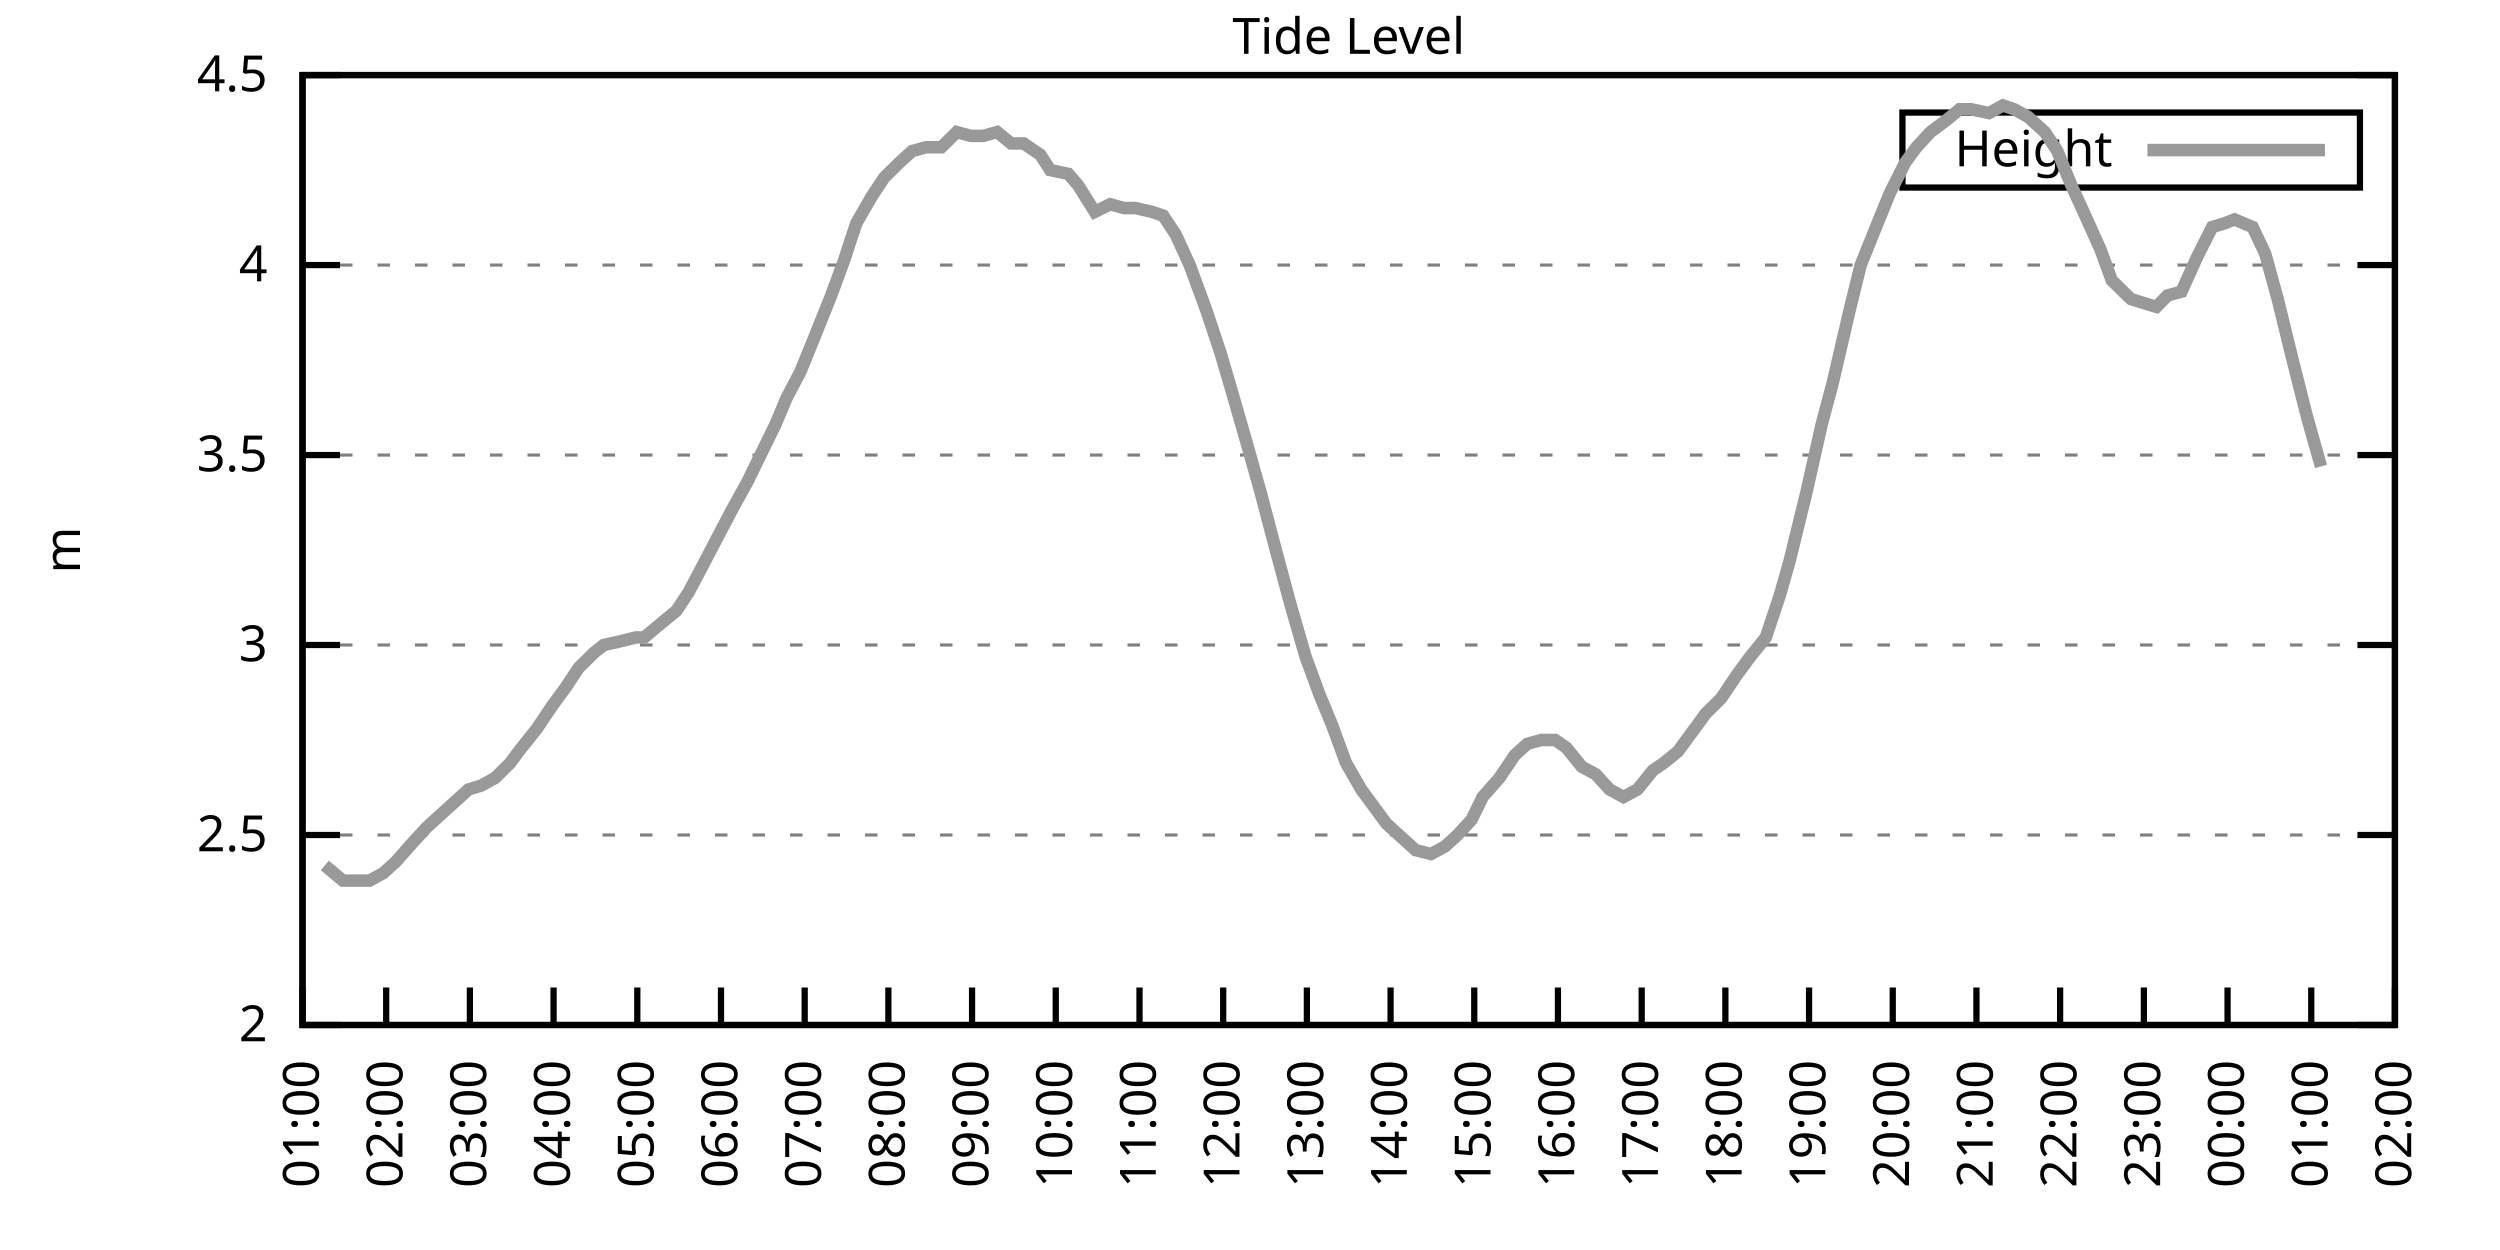
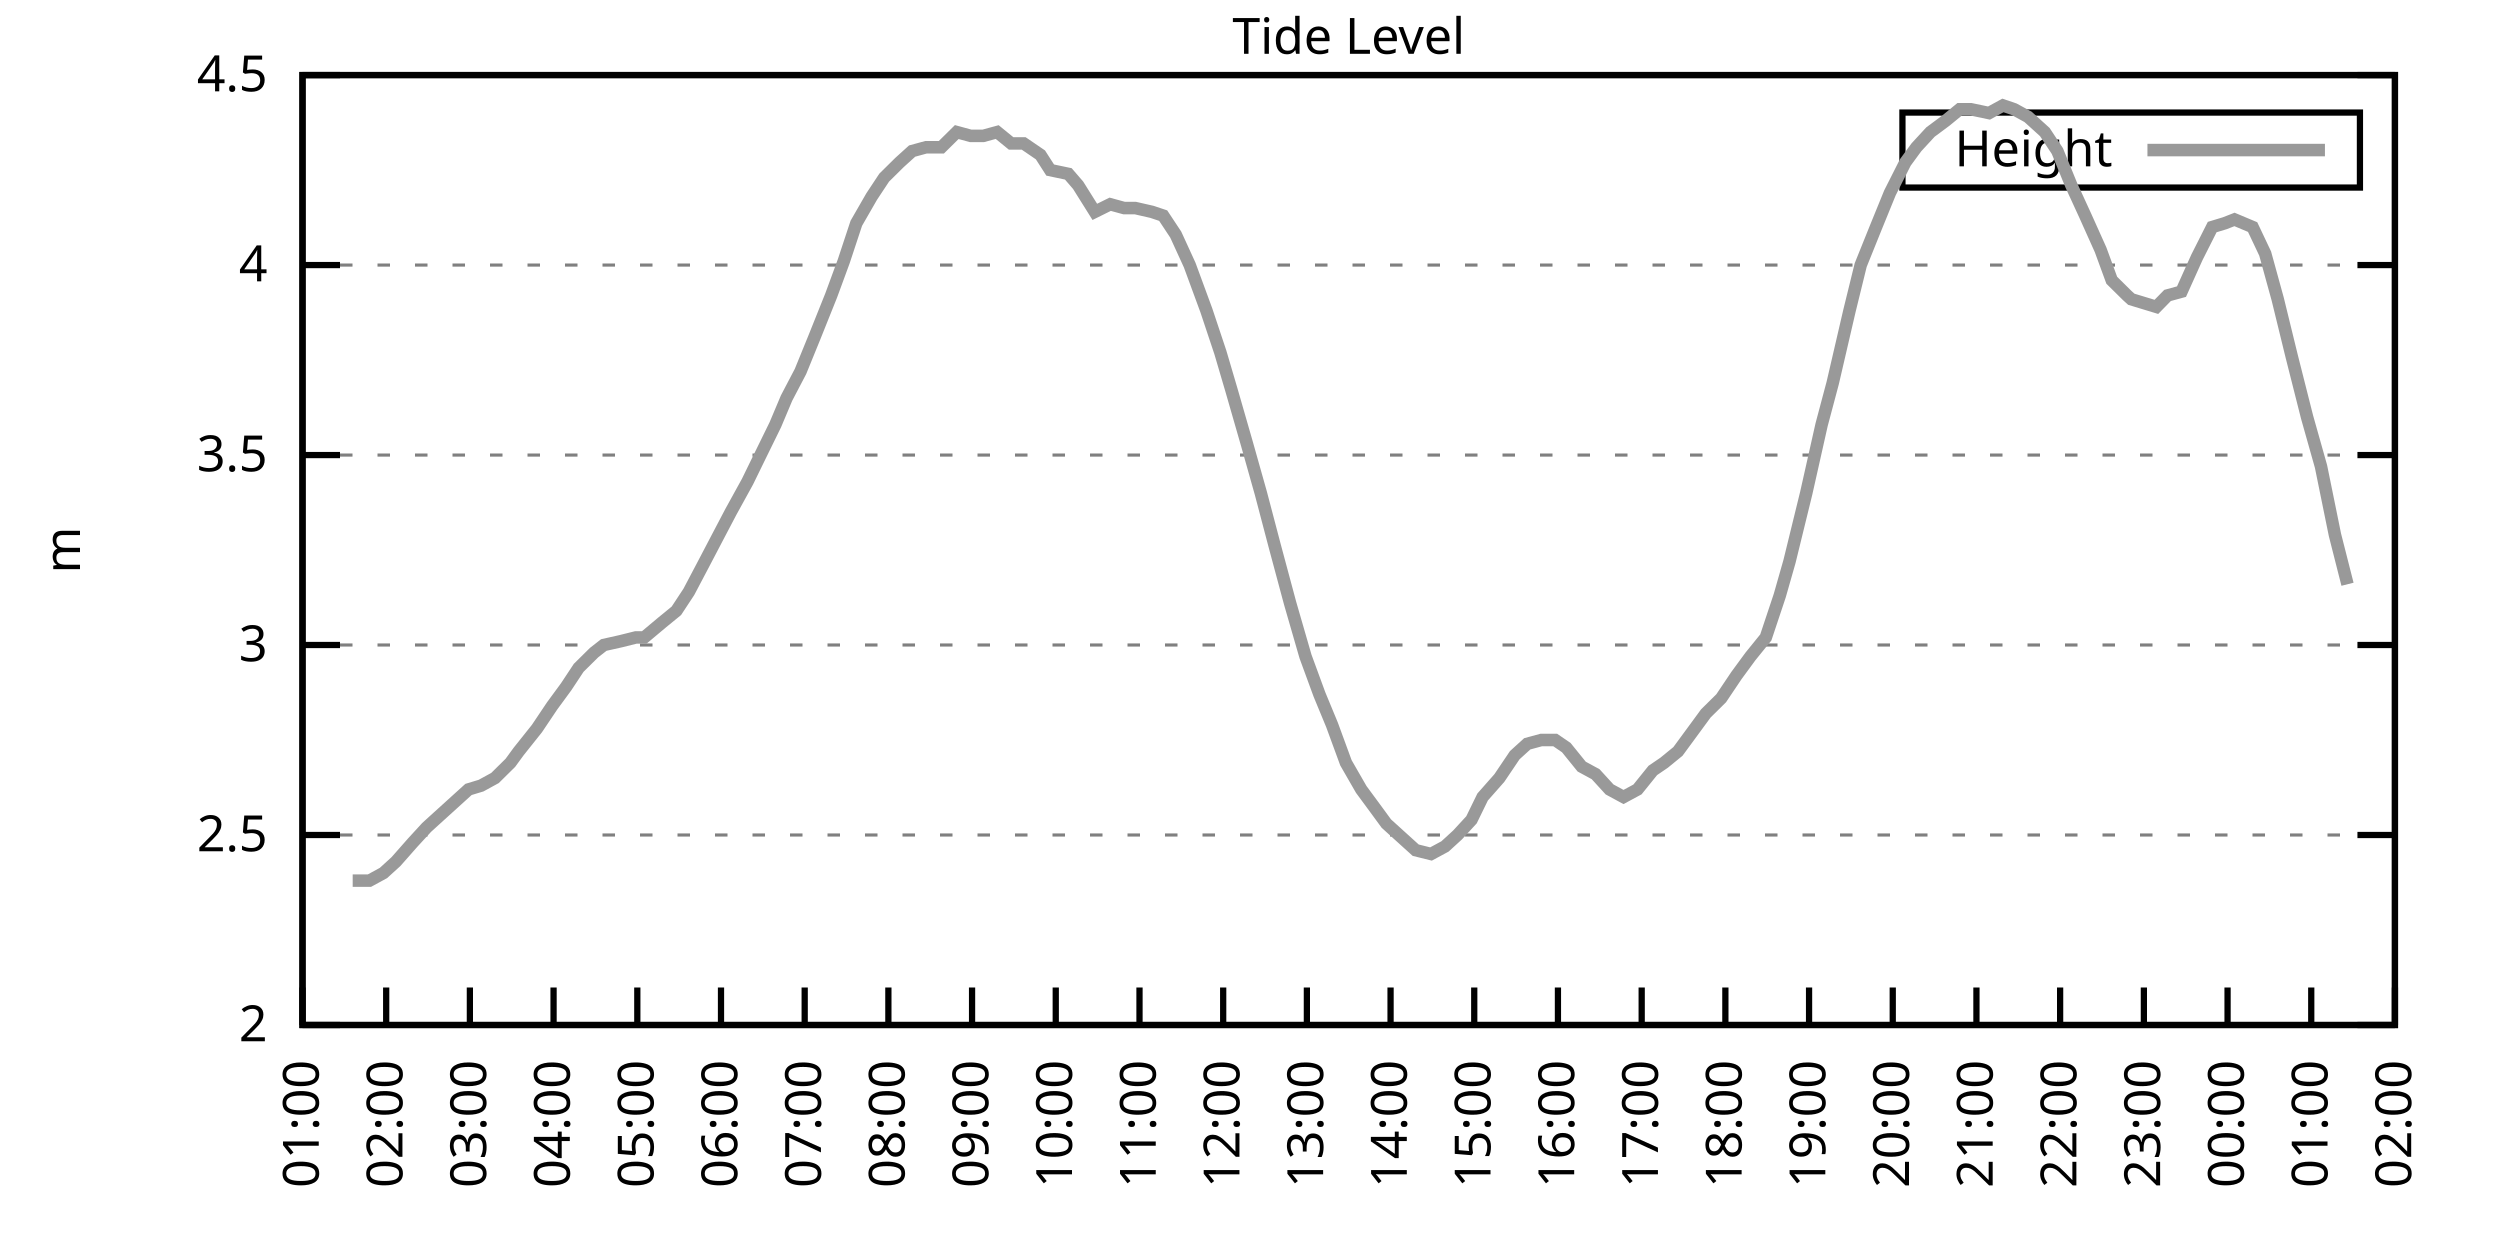
<svg xmlns="http://www.w3.org/2000/svg" xmlns:xlink="http://www.w3.org/1999/xlink" width="400" height="200" viewBox="0 0 400 200">
  <g id="gnuplot_canvas">
    <rect x="0" y="0" width="400" height="200" fill="none" />
    <defs>
      <circle id="gpDot" r="0.5" stroke-width="0.5" stroke="currentColor" />
      <path id="gpPt0" stroke-width="0.333" stroke="currentColor" d="M-1,0 h2 M0,-1 v2" />
      <path id="gpPt1" stroke-width="0.333" stroke="currentColor" d="M-1,-1 L1,1 M1,-1 L-1,1" />
      <path id="gpPt2" stroke-width="0.333" stroke="currentColor" d="M-1,0 L1,0 M0,-1 L0,1 M-1,-1 L1,1 M-1,1 L1,-1" />
      <rect id="gpPt3" stroke-width="0.333" stroke="currentColor" x="-1" y="-1" width="2" height="2" />
      <rect id="gpPt4" stroke-width="0.333" stroke="currentColor" fill="currentColor" x="-1" y="-1" width="2" height="2" />
      <circle id="gpPt5" stroke-width="0.333" stroke="currentColor" cx="0" cy="0" r="1" />
      <use xlink:href="#gpPt5" id="gpPt6" fill="currentColor" stroke="none" />
      <path id="gpPt7" stroke-width="0.333" stroke="currentColor" d="M0,-1.33 L-1.33,0.67 L1.33,0.67 z" />
      <use xlink:href="#gpPt7" id="gpPt8" fill="currentColor" stroke="none" />
      <use xlink:href="#gpPt7" id="gpPt9" stroke="currentColor" transform="rotate(180)" />
      <use xlink:href="#gpPt9" id="gpPt10" fill="currentColor" stroke="none" />
      <use xlink:href="#gpPt3" id="gpPt11" stroke="currentColor" transform="rotate(45)" />
      <use xlink:href="#gpPt11" id="gpPt12" fill="currentColor" stroke="none" />
      <path id="gpPt13" stroke-width="0.333" stroke="currentColor" d="M0,1.330 L1.265,0.411 L0.782,-1.067 L-0.782,-1.076 L-1.265,0.411 z" />
      <use xlink:href="#gpPt13" id="gpPt14" fill="currentColor" stroke="none" />
      <filter id="textbox" filterUnits="objectBoundingBox" x="0" y="0" height="1" width="1">
        <feFlood flood-color="white" flood-opacity="1" result="bgnd" />
        <feComposite in="SourceGraphic" in2="bgnd" operator="atop" />
      </filter>
      <filter id="greybox" filterUnits="objectBoundingBox" x="0" y="0" height="1" width="1">
        <feFlood flood-color="lightgrey" flood-opacity="1" result="grey" />
        <feComposite in="SourceGraphic" in2="grey" operator="atop" />
      </filter>
    </defs>
    <g fill="none" color="white" stroke="currentColor" stroke-width="1.00" stroke-linecap="butt" stroke-linejoin="miter">
</g>
    <g fill="none" color="black" stroke="currentColor" stroke-width="1.00" stroke-linecap="butt" stroke-linejoin="miter">
      <g stroke="none" shape-rendering="crispEdges">
        <polygon fill="rgb(255, 255, 255)" points="48.40,164.00 383.18,164.00 383.18,12.02 48.40,12.02 " />
      </g>
    </g>
    <g fill="none" color="black" stroke="currentColor" stroke-width="1.00" stroke-linecap="butt" stroke-linejoin="miter">
</g>
    <g fill="none" color="black" stroke="black" stroke-width="0.50" stroke-linecap="butt" stroke-linejoin="miter">
</g>
    <g fill="none" color="gray" stroke="currentColor" stroke-width="0.50" stroke-linecap="butt" stroke-linejoin="miter">
      <path stroke="gray" stroke-dasharray="2,4" class="gridline" d="M48.40,164.00 L383.19,164.00  " />
    </g>
    <g fill="none" color="gray" stroke="gray" stroke-width="1.00" stroke-linecap="butt" stroke-linejoin="miter">
</g>
    <g fill="none" color="black" stroke="currentColor" stroke-width="1.00" stroke-linecap="butt" stroke-linejoin="miter">
      <path stroke="black" d="M48.40,164.00 L54.40,164.00 M383.19,164.00 L377.19,164.00  " />
      <g transform="translate(42.80,166.60)" stroke="none" fill="black" font-family="Sans" font-size="8.00" text-anchor="end">
        <text>
          <tspan font-family="Sans"> 2</tspan>
        </text>
      </g>
    </g>
    <g fill="none" color="black" stroke="currentColor" stroke-width="1.00" stroke-linecap="butt" stroke-linejoin="miter">
</g>
    <g fill="none" color="black" stroke="black" stroke-width="0.50" stroke-linecap="butt" stroke-linejoin="miter">
</g>
    <g fill="none" color="gray" stroke="currentColor" stroke-width="0.50" stroke-linecap="butt" stroke-linejoin="miter">
      <path stroke="gray" stroke-dasharray="2,4" class="gridline" d="M48.40,133.60 L383.19,133.60  " />
    </g>
    <g fill="none" color="gray" stroke="gray" stroke-width="1.00" stroke-linecap="butt" stroke-linejoin="miter">
</g>
    <g fill="none" color="black" stroke="currentColor" stroke-width="1.00" stroke-linecap="butt" stroke-linejoin="miter">
      <path stroke="black" d="M48.40,133.60 L54.40,133.60 M383.19,133.60 L377.19,133.60  " />
      <g transform="translate(42.80,136.20)" stroke="none" fill="black" font-family="Sans" font-size="8.00" text-anchor="end">
        <text>
          <tspan font-family="Sans"> 2.5</tspan>
        </text>
      </g>
    </g>
    <g fill="none" color="black" stroke="currentColor" stroke-width="1.00" stroke-linecap="butt" stroke-linejoin="miter">
</g>
    <g fill="none" color="black" stroke="black" stroke-width="0.50" stroke-linecap="butt" stroke-linejoin="miter">
</g>
    <g fill="none" color="gray" stroke="currentColor" stroke-width="0.50" stroke-linecap="butt" stroke-linejoin="miter">
      <path stroke="gray" stroke-dasharray="2,4" class="gridline" d="M48.40,103.20 L383.19,103.20  " />
    </g>
    <g fill="none" color="gray" stroke="gray" stroke-width="1.00" stroke-linecap="butt" stroke-linejoin="miter">
</g>
    <g fill="none" color="black" stroke="currentColor" stroke-width="1.00" stroke-linecap="butt" stroke-linejoin="miter">
      <path stroke="black" d="M48.40,103.20 L54.40,103.20 M383.19,103.20 L377.19,103.20  " />
      <g transform="translate(42.80,105.80)" stroke="none" fill="black" font-family="Sans" font-size="8.00" text-anchor="end">
        <text>
          <tspan font-family="Sans"> 3</tspan>
        </text>
      </g>
    </g>
    <g fill="none" color="black" stroke="currentColor" stroke-width="1.00" stroke-linecap="butt" stroke-linejoin="miter">
</g>
    <g fill="none" color="black" stroke="black" stroke-width="0.50" stroke-linecap="butt" stroke-linejoin="miter">
</g>
    <g fill="none" color="gray" stroke="currentColor" stroke-width="0.50" stroke-linecap="butt" stroke-linejoin="miter">
      <path stroke="gray" stroke-dasharray="2,4" class="gridline" d="M48.40,72.81 L383.19,72.81  " />
    </g>
    <g fill="none" color="gray" stroke="gray" stroke-width="1.00" stroke-linecap="butt" stroke-linejoin="miter">
</g>
    <g fill="none" color="black" stroke="currentColor" stroke-width="1.00" stroke-linecap="butt" stroke-linejoin="miter">
      <path stroke="black" d="M48.40,72.81 L54.40,72.81 M383.19,72.81 L377.19,72.81  " />
      <g transform="translate(42.80,75.41)" stroke="none" fill="black" font-family="Sans" font-size="8.00" text-anchor="end">
        <text>
          <tspan font-family="Sans"> 3.5</tspan>
        </text>
      </g>
    </g>
    <g fill="none" color="black" stroke="currentColor" stroke-width="1.00" stroke-linecap="butt" stroke-linejoin="miter">
</g>
    <g fill="none" color="black" stroke="black" stroke-width="0.50" stroke-linecap="butt" stroke-linejoin="miter">
</g>
    <g fill="none" color="gray" stroke="currentColor" stroke-width="0.50" stroke-linecap="butt" stroke-linejoin="miter">
      <path stroke="gray" stroke-dasharray="2,4" class="gridline" d="M48.40,42.41 L383.19,42.41  " />
    </g>
    <g fill="none" color="gray" stroke="gray" stroke-width="1.00" stroke-linecap="butt" stroke-linejoin="miter">
</g>
    <g fill="none" color="black" stroke="currentColor" stroke-width="1.00" stroke-linecap="butt" stroke-linejoin="miter">
      <path stroke="black" d="M48.40,42.41 L54.40,42.41 M383.19,42.41 L377.19,42.41  " />
      <g transform="translate(42.80,45.01)" stroke="none" fill="black" font-family="Sans" font-size="8.00" text-anchor="end">
        <text>
          <tspan font-family="Sans"> 4</tspan>
        </text>
      </g>
    </g>
    <g fill="none" color="black" stroke="currentColor" stroke-width="1.00" stroke-linecap="butt" stroke-linejoin="miter">
</g>
    <g fill="none" color="black" stroke="black" stroke-width="0.50" stroke-linecap="butt" stroke-linejoin="miter">
</g>
    <g fill="none" color="gray" stroke="currentColor" stroke-width="0.50" stroke-linecap="butt" stroke-linejoin="miter">
      <path stroke="gray" stroke-dasharray="2,4" class="gridline" d="M48.40,12.01 L383.19,12.01  " />
    </g>
    <g fill="none" color="gray" stroke="gray" stroke-width="1.00" stroke-linecap="butt" stroke-linejoin="miter">
</g>
    <g fill="none" color="black" stroke="currentColor" stroke-width="1.00" stroke-linecap="butt" stroke-linejoin="miter">
      <path stroke="black" d="M48.40,12.01 L54.40,12.01 M383.19,12.01 L377.19,12.01  " />
      <g transform="translate(42.80,14.61)" stroke="none" fill="black" font-family="Sans" font-size="8.00" text-anchor="end">
        <text>
          <tspan font-family="Sans"> 4.5</tspan>
        </text>
      </g>
    </g>
    <g fill="none" color="black" stroke="currentColor" stroke-width="1.00" stroke-linecap="butt" stroke-linejoin="miter">
      <path stroke="black" d="M48.40,164.00 L48.40,158.00  " />
      <g transform="translate(51.00,169.60) rotate(270.00)" stroke="none" fill="black" font-family="Sans" font-size="8.00" text-anchor="end">
        <text>
          <tspan font-family="Sans">01:00</tspan>
        </text>
      </g>
    </g>
    <g fill="none" color="black" stroke="currentColor" stroke-width="1.00" stroke-linecap="butt" stroke-linejoin="miter">
      <path stroke="black" d="M61.79,164.00 L61.79,158.00  " />
      <g transform="translate(64.39,169.60) rotate(270.00)" stroke="none" fill="black" font-family="Sans" font-size="8.00" text-anchor="end">
        <text>
          <tspan font-family="Sans">02:00</tspan>
        </text>
      </g>
    </g>
    <g fill="none" color="black" stroke="currentColor" stroke-width="1.00" stroke-linecap="butt" stroke-linejoin="miter">
      <path stroke="black" d="M75.18,164.00 L75.18,158.00  " />
      <g transform="translate(77.78,169.60) rotate(270.00)" stroke="none" fill="black" font-family="Sans" font-size="8.00" text-anchor="end">
        <text>
          <tspan font-family="Sans">03:00</tspan>
        </text>
      </g>
    </g>
    <g fill="none" color="black" stroke="currentColor" stroke-width="1.00" stroke-linecap="butt" stroke-linejoin="miter">
      <path stroke="black" d="M88.57,164.00 L88.57,158.00  " />
      <g transform="translate(91.17,169.60) rotate(270.00)" stroke="none" fill="black" font-family="Sans" font-size="8.00" text-anchor="end">
        <text>
          <tspan font-family="Sans">04:00</tspan>
        </text>
      </g>
    </g>
    <g fill="none" color="black" stroke="currentColor" stroke-width="1.00" stroke-linecap="butt" stroke-linejoin="miter">
      <path stroke="black" d="M101.97,164.00 L101.97,158.00  " />
      <g transform="translate(104.57,169.60) rotate(270.00)" stroke="none" fill="black" font-family="Sans" font-size="8.00" text-anchor="end">
        <text>
          <tspan font-family="Sans">05:00</tspan>
        </text>
      </g>
    </g>
    <g fill="none" color="black" stroke="currentColor" stroke-width="1.00" stroke-linecap="butt" stroke-linejoin="miter">
      <path stroke="black" d="M115.36,164.00 L115.36,158.00  " />
      <g transform="translate(117.96,169.60) rotate(270.00)" stroke="none" fill="black" font-family="Sans" font-size="8.00" text-anchor="end">
        <text>
          <tspan font-family="Sans">06:00</tspan>
        </text>
      </g>
    </g>
    <g fill="none" color="black" stroke="currentColor" stroke-width="1.00" stroke-linecap="butt" stroke-linejoin="miter">
      <path stroke="black" d="M128.75,164.00 L128.75,158.00  " />
      <g transform="translate(131.35,169.60) rotate(270.00)" stroke="none" fill="black" font-family="Sans" font-size="8.00" text-anchor="end">
        <text>
          <tspan font-family="Sans">07:00</tspan>
        </text>
      </g>
    </g>
    <g fill="none" color="black" stroke="currentColor" stroke-width="1.00" stroke-linecap="butt" stroke-linejoin="miter">
      <path stroke="black" d="M142.14,164.00 L142.14,158.00  " />
      <g transform="translate(144.74,169.60) rotate(270.00)" stroke="none" fill="black" font-family="Sans" font-size="8.00" text-anchor="end">
        <text>
          <tspan font-family="Sans">08:00</tspan>
        </text>
      </g>
    </g>
    <g fill="none" color="black" stroke="currentColor" stroke-width="1.00" stroke-linecap="butt" stroke-linejoin="miter">
      <path stroke="black" d="M155.53,164.00 L155.53,158.00  " />
      <g transform="translate(158.13,169.60) rotate(270.00)" stroke="none" fill="black" font-family="Sans" font-size="8.00" text-anchor="end">
        <text>
          <tspan font-family="Sans">09:00</tspan>
        </text>
      </g>
    </g>
    <g fill="none" color="black" stroke="currentColor" stroke-width="1.00" stroke-linecap="butt" stroke-linejoin="miter">
      <path stroke="black" d="M168.92,164.00 L168.92,158.00  " />
      <g transform="translate(171.52,169.60) rotate(270.00)" stroke="none" fill="black" font-family="Sans" font-size="8.00" text-anchor="end">
        <text>
          <tspan font-family="Sans">10:00</tspan>
        </text>
      </g>
    </g>
    <g fill="none" color="black" stroke="currentColor" stroke-width="1.00" stroke-linecap="butt" stroke-linejoin="miter">
      <path stroke="black" d="M182.32,164.00 L182.32,158.00  " />
      <g transform="translate(184.92,169.60) rotate(270.00)" stroke="none" fill="black" font-family="Sans" font-size="8.00" text-anchor="end">
        <text>
          <tspan font-family="Sans">11:00</tspan>
        </text>
      </g>
    </g>
    <g fill="none" color="black" stroke="currentColor" stroke-width="1.00" stroke-linecap="butt" stroke-linejoin="miter">
      <path stroke="black" d="M195.71,164.00 L195.71,158.00  " />
      <g transform="translate(198.31,169.60) rotate(270.00)" stroke="none" fill="black" font-family="Sans" font-size="8.00" text-anchor="end">
        <text>
          <tspan font-family="Sans">12:00</tspan>
        </text>
      </g>
    </g>
    <g fill="none" color="black" stroke="currentColor" stroke-width="1.00" stroke-linecap="butt" stroke-linejoin="miter">
      <path stroke="black" d="M209.10,164.00 L209.10,158.00  " />
      <g transform="translate(211.70,169.60) rotate(270.00)" stroke="none" fill="black" font-family="Sans" font-size="8.00" text-anchor="end">
        <text>
          <tspan font-family="Sans">13:00</tspan>
        </text>
      </g>
    </g>
    <g fill="none" color="black" stroke="currentColor" stroke-width="1.00" stroke-linecap="butt" stroke-linejoin="miter">
      <path stroke="black" d="M222.49,164.00 L222.49,158.00  " />
      <g transform="translate(225.09,169.60) rotate(270.00)" stroke="none" fill="black" font-family="Sans" font-size="8.00" text-anchor="end">
        <text>
          <tspan font-family="Sans">14:00</tspan>
        </text>
      </g>
    </g>
    <g fill="none" color="black" stroke="currentColor" stroke-width="1.00" stroke-linecap="butt" stroke-linejoin="miter">
      <path stroke="black" d="M235.88,164.00 L235.88,158.00  " />
      <g transform="translate(238.48,169.60) rotate(270.00)" stroke="none" fill="black" font-family="Sans" font-size="8.00" text-anchor="end">
        <text>
          <tspan font-family="Sans">15:00</tspan>
        </text>
      </g>
    </g>
    <g fill="none" color="black" stroke="currentColor" stroke-width="1.00" stroke-linecap="butt" stroke-linejoin="miter">
      <path stroke="black" d="M249.27,164.00 L249.27,158.00  " />
      <g transform="translate(251.87,169.60) rotate(270.00)" stroke="none" fill="black" font-family="Sans" font-size="8.00" text-anchor="end">
        <text>
          <tspan font-family="Sans">16:00</tspan>
        </text>
      </g>
    </g>
    <g fill="none" color="black" stroke="currentColor" stroke-width="1.00" stroke-linecap="butt" stroke-linejoin="miter">
      <path stroke="black" d="M262.67,164.00 L262.67,158.00  " />
      <g transform="translate(265.27,169.60) rotate(270.00)" stroke="none" fill="black" font-family="Sans" font-size="8.00" text-anchor="end">
        <text>
          <tspan font-family="Sans">17:00</tspan>
        </text>
      </g>
    </g>
    <g fill="none" color="black" stroke="currentColor" stroke-width="1.00" stroke-linecap="butt" stroke-linejoin="miter">
      <path stroke="black" d="M276.06,164.00 L276.06,158.00  " />
      <g transform="translate(278.66,169.60) rotate(270.00)" stroke="none" fill="black" font-family="Sans" font-size="8.00" text-anchor="end">
        <text>
          <tspan font-family="Sans">18:00</tspan>
        </text>
      </g>
    </g>
    <g fill="none" color="black" stroke="currentColor" stroke-width="1.00" stroke-linecap="butt" stroke-linejoin="miter">
      <path stroke="black" d="M289.45,164.00 L289.45,158.00  " />
      <g transform="translate(292.05,169.60) rotate(270.00)" stroke="none" fill="black" font-family="Sans" font-size="8.00" text-anchor="end">
        <text>
          <tspan font-family="Sans">19:00</tspan>
        </text>
      </g>
    </g>
    <g fill="none" color="black" stroke="currentColor" stroke-width="1.00" stroke-linecap="butt" stroke-linejoin="miter">
      <path stroke="black" d="M302.84,164.00 L302.84,158.00  " />
      <g transform="translate(305.44,169.60) rotate(270.00)" stroke="none" fill="black" font-family="Sans" font-size="8.00" text-anchor="end">
        <text>
          <tspan font-family="Sans">20:00</tspan>
        </text>
      </g>
    </g>
    <g fill="none" color="black" stroke="currentColor" stroke-width="1.00" stroke-linecap="butt" stroke-linejoin="miter">
      <path stroke="black" d="M316.23,164.00 L316.23,158.00  " />
      <g transform="translate(318.83,169.60) rotate(270.00)" stroke="none" fill="black" font-family="Sans" font-size="8.00" text-anchor="end">
        <text>
          <tspan font-family="Sans">21:00</tspan>
        </text>
      </g>
    </g>
    <g fill="none" color="black" stroke="currentColor" stroke-width="1.00" stroke-linecap="butt" stroke-linejoin="miter">
      <path stroke="black" d="M329.62,164.00 L329.62,158.00  " />
      <g transform="translate(332.22,169.60) rotate(270.00)" stroke="none" fill="black" font-family="Sans" font-size="8.00" text-anchor="end">
        <text>
          <tspan font-family="Sans">22:00</tspan>
        </text>
      </g>
    </g>
    <g fill="none" color="black" stroke="currentColor" stroke-width="1.00" stroke-linecap="butt" stroke-linejoin="miter">
      <path stroke="black" d="M343.02,164.00 L343.02,158.00  " />
      <g transform="translate(345.62,169.60) rotate(270.00)" stroke="none" fill="black" font-family="Sans" font-size="8.00" text-anchor="end">
        <text>
          <tspan font-family="Sans">23:00</tspan>
        </text>
      </g>
    </g>
    <g fill="none" color="black" stroke="currentColor" stroke-width="1.00" stroke-linecap="butt" stroke-linejoin="miter">
      <path stroke="black" d="M356.41,164.00 L356.41,158.00  " />
      <g transform="translate(359.01,169.60) rotate(270.00)" stroke="none" fill="black" font-family="Sans" font-size="8.00" text-anchor="end">
        <text>
          <tspan font-family="Sans">00:00</tspan>
        </text>
      </g>
    </g>
    <g fill="none" color="black" stroke="currentColor" stroke-width="1.00" stroke-linecap="butt" stroke-linejoin="miter">
      <path stroke="black" d="M369.80,164.00 L369.80,158.00  " />
      <g transform="translate(372.40,169.60) rotate(270.00)" stroke="none" fill="black" font-family="Sans" font-size="8.00" text-anchor="end">
        <text>
          <tspan font-family="Sans">01:00</tspan>
        </text>
      </g>
    </g>
    <g fill="none" color="black" stroke="currentColor" stroke-width="1.00" stroke-linecap="butt" stroke-linejoin="miter">
      <path stroke="black" d="M383.19,164.00 L383.19,158.00  " />
      <g transform="translate(385.79,169.60) rotate(270.00)" stroke="none" fill="black" font-family="Sans" font-size="8.00" text-anchor="end">
        <text>
          <tspan font-family="Sans">02:00</tspan>
        </text>
      </g>
    </g>
    <g fill="none" color="black" stroke="currentColor" stroke-width="1.00" stroke-linecap="butt" stroke-linejoin="miter">
</g>
    <g fill="none" color="black" stroke="currentColor" stroke-width="1.00" stroke-linecap="butt" stroke-linejoin="miter">
      <path stroke="black" d="M48.40,12.01 L48.40,164.00 L383.19,164.00 L383.19,12.01 L48.40,12.01 Z  " />
    </g>
    <g fill="none" color="black" stroke="currentColor" stroke-width="1.00" stroke-linecap="butt" stroke-linejoin="miter">
</g>
    <g fill="none" color="black" stroke="currentColor" stroke-width="1.00" stroke-linecap="butt" stroke-linejoin="miter">
      <path stroke="black" d="M304.39,30.01 L304.39,18.01 L377.59,18.01 L377.59,30.01 L304.39,30.01 Z  " />
    </g>
    <g id="Tide_level_plot_1">
      <g fill="none" color="white" stroke="black" stroke-width="2.00" stroke-linecap="butt" stroke-linejoin="miter">
</g>
      <g fill="none" color="black" stroke="currentColor" stroke-width="2.00" stroke-linecap="butt" stroke-linejoin="miter">
        <g transform="translate(337.99,26.61)" stroke="none" fill="black" font-family="Sans" font-size="8.00" text-anchor="end">
          <text>
            <tspan font-family="Sans">Height</tspan>
          </text>
        </g>
      </g>
      <g fill="none" color="black" stroke="currentColor" stroke-width="2.00" stroke-linecap="butt" stroke-linejoin="miter">
-         <path stroke="rgb(153, 153, 153)" d="M343.59,24.01 L371.99,24.01 M51.97,138.47 L54.87,140.90 L56.43,140.90 L59.11,140.90 L61.35,139.68 L63.35,137.86   L66.03,134.82 L68.26,132.39 L69.60,131.17 L72.28,128.74 L74.96,126.31 L76.97,125.70 L79.20,124.48 L81.66,122.05   L82.99,120.23 L85.90,116.58 L88.35,112.93 L90.58,109.89 L92.59,106.85 L95.05,104.42 L96.61,103.20 L99.29,102.60   L101.74,101.99 L103.08,101.99 L105.98,99.56 L108.22,97.73 L110.22,94.69 L112.46,90.44 L114.69,86.18 L116.92,81.93   L119.60,77.06 L121.38,73.41 L124.06,67.94 L125.85,63.69 L128.08,59.43 L130.31,53.96 L132.99,47.27 L135.00,41.80   L137.01,35.72 L139.46,31.46 L141.47,28.42 L143.93,25.99 L145.94,24.17 L148.17,23.56 L150.62,23.56 L153.08,21.13   L155.31,21.74 L157.32,21.74 L159.55,21.13 L161.78,22.95 L163.79,22.95 L166.47,24.78 L168.03,27.21 L170.93,27.82   L172.50,29.64 L175.17,33.90 L177.63,32.68 L179.86,33.29 L181.65,33.29 L184.32,33.90 L186.11,34.50 L188.12,37.54   L190.35,42.41 L193.03,49.70 L195.26,56.39 L197.05,62.47 L199.50,70.98 L201.73,78.89 L203.97,87.40 L206.42,96.52   L208.88,105.03 L211.11,111.11 L213.12,115.97 L215.35,122.05 L217.80,126.31 L220.04,129.35 L221.82,131.78 L224.50,134.21   L226.51,136.03 L228.96,136.64 L231.20,135.43 L233.20,133.60 L235.44,131.17 L237.22,127.52 L239.90,124.48 L242.36,120.83   L244.36,119.01 L246.60,118.40 L248.83,118.40 L250.61,119.62 L253.07,122.66 L255.30,123.87 L257.53,126.31 L259.76,127.52   L262.00,126.31 L264.45,123.27 L266.24,122.05 L268.47,120.23 L271.15,116.58 L272.93,114.15 L275.39,111.72 L277.84,108.07   L280.07,105.03 L282.53,101.99 L284.76,95.30 L286.32,89.83 L289.00,78.89 L291.46,67.94 L293.24,61.25 L295.92,49.70   L297.71,42.41 L300.16,36.33 L302.39,30.86 L304.85,25.99 L306.63,23.56 L308.87,21.13 L311.32,19.31 L313.55,17.48   L315.34,17.48 L318.24,18.09 L320.47,16.87 L322.26,17.48 L324.49,18.70 L327.17,21.13 L329.18,24.17 L331.41,29.64   L333.64,34.50 L336.10,39.98 L337.88,44.84 L340.34,47.27 L341.01,47.88 L345.02,49.10 L346.81,47.27 L349.04,46.66   L351.50,41.19 L353.95,36.33 L355.96,35.72 L357.52,35.11 L360.42,36.33 L362.43,40.58 L364.44,47.88 L366.67,57.00   L369.13,66.73 L371.36,74.63  " />
+         <path stroke="rgb(153, 153, 153)" d="M343.59,24.01 L371.99,24.01 M56.43,140.90 L59.11,140.90 L61.35,139.68 L63.35,137.86 L66.03,134.82 L68.26,132.39   L69.60,131.17 L72.28,128.74 L74.96,126.31 L76.97,125.70 L79.20,124.48 L81.66,122.05 L82.99,120.23 L85.90,116.58   L88.35,112.93 L90.58,109.89 L92.59,106.85 L95.05,104.42 L96.61,103.20 L99.29,102.60 L101.74,101.99 L103.08,101.99   L105.98,99.56 L108.22,97.73 L110.22,94.69 L112.46,90.44 L114.69,86.18 L116.92,81.93 L119.60,77.06 L121.38,73.41   L124.06,67.94 L125.85,63.69 L128.08,59.43 L130.31,53.96 L132.99,47.27 L135.00,41.80 L137.01,35.72 L139.46,31.46   L141.47,28.42 L143.93,25.99 L145.94,24.17 L148.17,23.56 L150.62,23.56 L153.08,21.13 L155.31,21.74 L157.32,21.74   L159.55,21.13 L161.78,22.95 L163.79,22.95 L166.47,24.78 L168.03,27.21 L170.93,27.82 L172.50,29.64 L175.17,33.90   L177.63,32.68 L179.86,33.29 L181.65,33.29 L184.32,33.90 L186.11,34.50 L188.12,37.54 L190.35,42.41 L193.03,49.70   L195.26,56.39 L197.05,62.47 L199.50,70.98 L201.73,78.89 L203.97,87.40 L206.42,96.52 L208.88,105.03 L211.11,111.11   L213.12,115.97 L215.35,122.05 L217.80,126.31 L220.04,129.35 L221.82,131.78 L224.50,134.21 L226.51,136.03 L228.96,136.64   L231.20,135.43 L233.20,133.60 L235.44,131.17 L237.22,127.52 L239.90,124.48 L242.36,120.83 L244.36,119.01 L246.60,118.40   L248.83,118.40 L250.61,119.62 L253.07,122.66 L255.30,123.87 L257.53,126.31 L259.76,127.52 L262.00,126.31 L264.45,123.27   L266.24,122.05 L268.47,120.23 L271.15,116.58 L272.93,114.15 L275.39,111.72 L277.84,108.07 L280.07,105.03 L282.53,101.99   L284.76,95.30 L286.32,89.83 L289.00,78.89 L291.46,67.94 L293.24,61.25 L295.92,49.70 L297.71,42.41 L300.16,36.33   L302.39,30.86 L304.85,25.99 L306.63,23.56 L308.87,21.13 L311.32,19.31 L313.55,17.48 L315.34,17.48 L318.24,18.09   L320.47,16.87 L322.26,17.48 L324.49,18.70 L327.17,21.13 L329.18,24.17 L331.41,29.64 L333.64,34.50 L336.10,39.98   L337.88,44.84 L340.34,47.27 L341.01,47.88 L345.02,49.10 L346.81,47.27 L349.04,46.66 L351.50,41.19 L353.95,36.33   L355.96,35.72 L357.52,35.11 L360.42,36.33 L362.43,40.58 L364.44,47.88 L366.67,57.00 L369.13,66.73 L371.36,74.63   L373.59,85.57 L375.60,93.48  " />
      </g>
    </g>
    <g fill="none" color="black" stroke="currentColor" stroke-width="2.00" stroke-linecap="butt" stroke-linejoin="miter">
</g>
    <g fill="none" color="black" stroke="black" stroke-width="1.00" stroke-linecap="butt" stroke-linejoin="miter">
</g>
    <g fill="none" color="black" stroke="currentColor" stroke-width="1.00" stroke-linecap="butt" stroke-linejoin="miter">
      <path stroke="black" d="M48.40,12.01 L48.40,164.00 L383.19,164.00 L383.19,12.01 L48.40,12.01 Z  " />
      <g transform="translate(12.80,88.01) rotate(270.00)" stroke="none" fill="black" font-family="Sans" font-size="8.00" text-anchor="middle">
        <text>
          <tspan font-family="Sans">m</tspan>
        </text>
      </g>
    </g>
    <g fill="none" color="black" stroke="currentColor" stroke-width="1.00" stroke-linecap="butt" stroke-linejoin="miter">
</g>
    <g fill="none" color="black" stroke="currentColor" stroke-width="1.00" stroke-linecap="butt" stroke-linejoin="miter">
      <g transform="translate(215.79,8.61)" stroke="none" fill="black" font-family="Sans" font-size="8.00" text-anchor="middle">
        <text>
          <tspan font-family="Sans">Tide Level</tspan>
        </text>
      </g>
    </g>
    <g fill="none" color="black" stroke="currentColor" stroke-width="1.00" stroke-linecap="butt" stroke-linejoin="miter">
</g>
  </g>
</svg>
